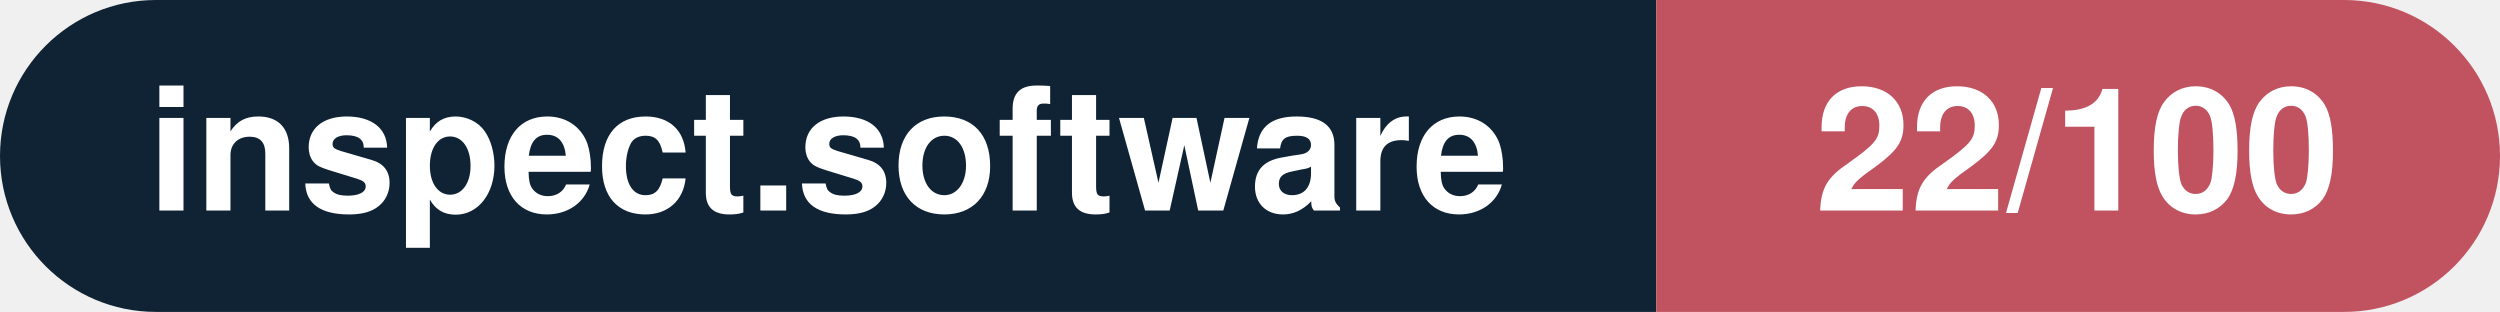
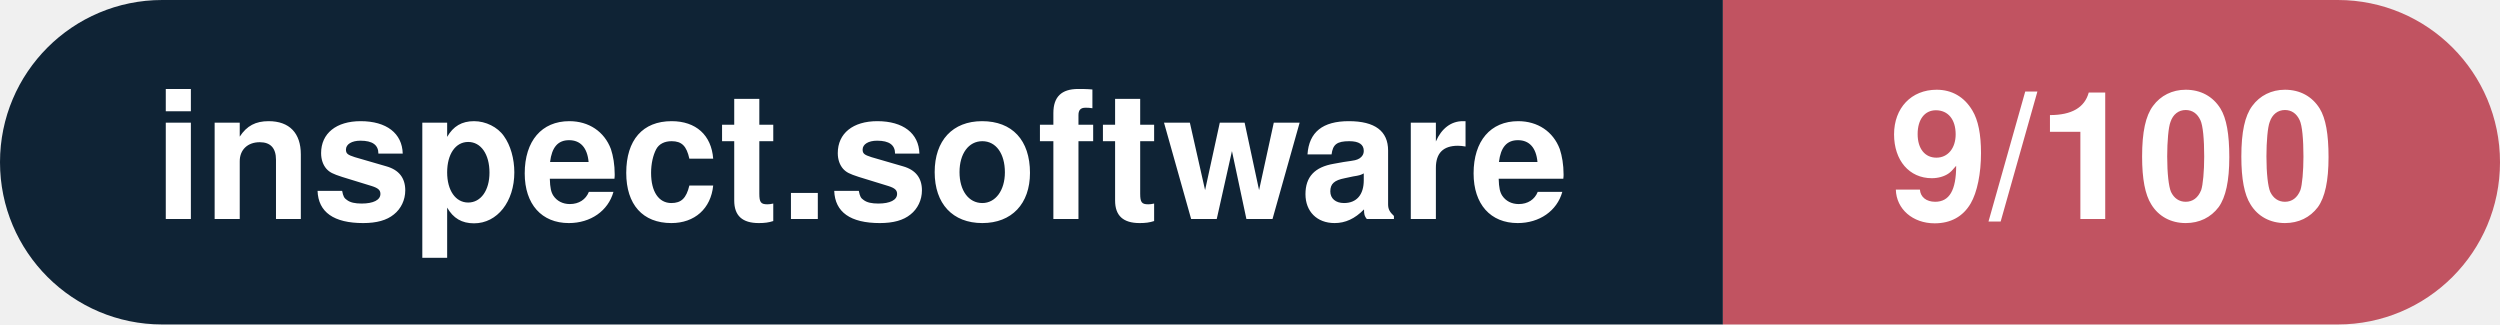
- <svg xmlns="http://www.w3.org/2000/svg" width="160.3" height="20" viewBox="0 0 160.3 20" role="img" aria-label="inspect.software: 22/100">
+ <svg xmlns="http://www.w3.org/2000/svg" width="154.1" height="20" viewBox="0 0 154.1 20" role="img" aria-label="inspect.software: 9/100">
  <clipPath id="rnd">
-     <rect width="160.3" height="20" rx="10.0" fill="#fff" />
+     <rect width="154.1" height="20" rx="10.0" fill="#fff" />
  </clipPath>
  <g clip-path="url(#rnd)">
    <rect width="106.2" height="20" fill="#0f2335" />
-     <rect x="106.2" width="54.1" height="20" fill="#c15361" />
+     <rect x="106.2" width="47.9" height="20" fill="#c15361" />
  </g>
  <g fill="#fff" text-anchor="middle" font-family="Helvetica Neue,Helvetica,Arial,sans-serif" font-size="11">
    <text x="53.1" y="13.5" font-weight="600">inspect.software</text>
-     <text x="133.2" y="13.5" font-weight="700">22/100</text>
+     <text x="130.2" y="13.5" font-weight="700">9/100</text>
  </g>
</svg>
